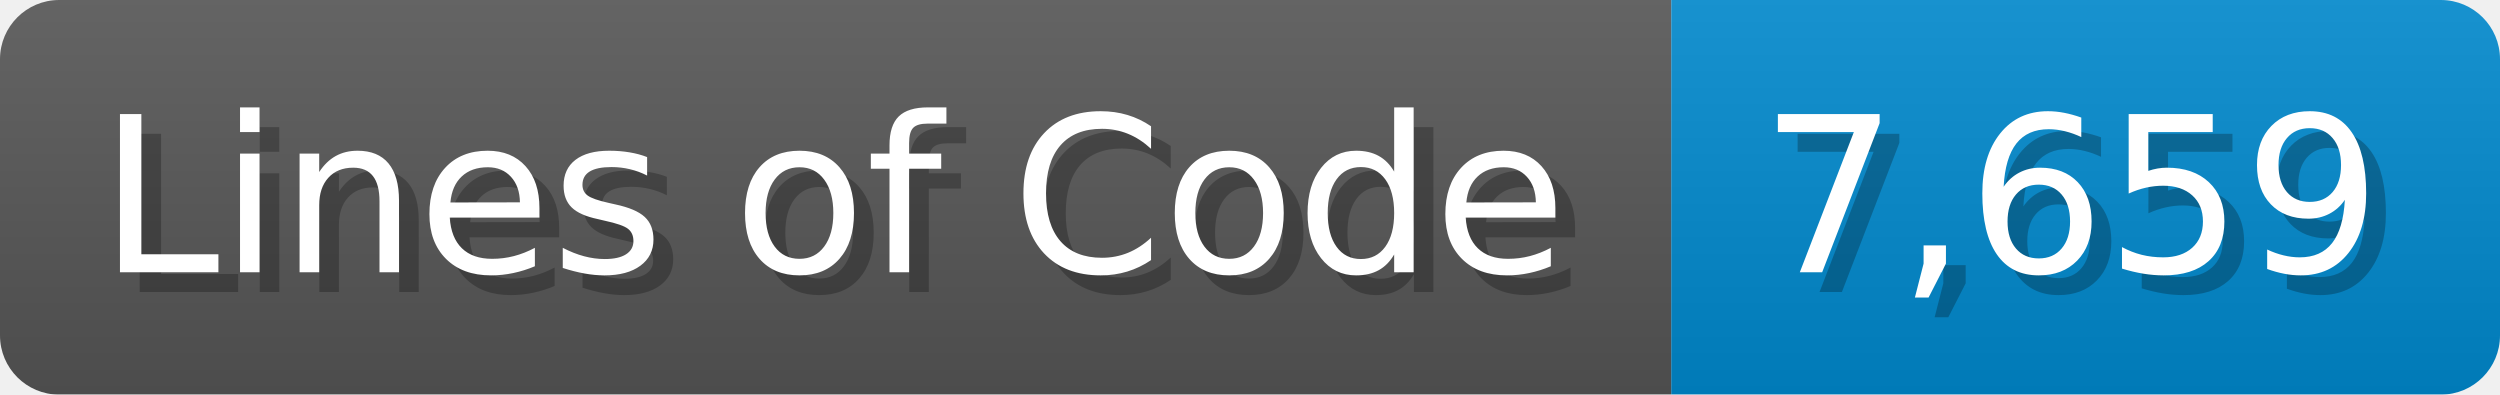
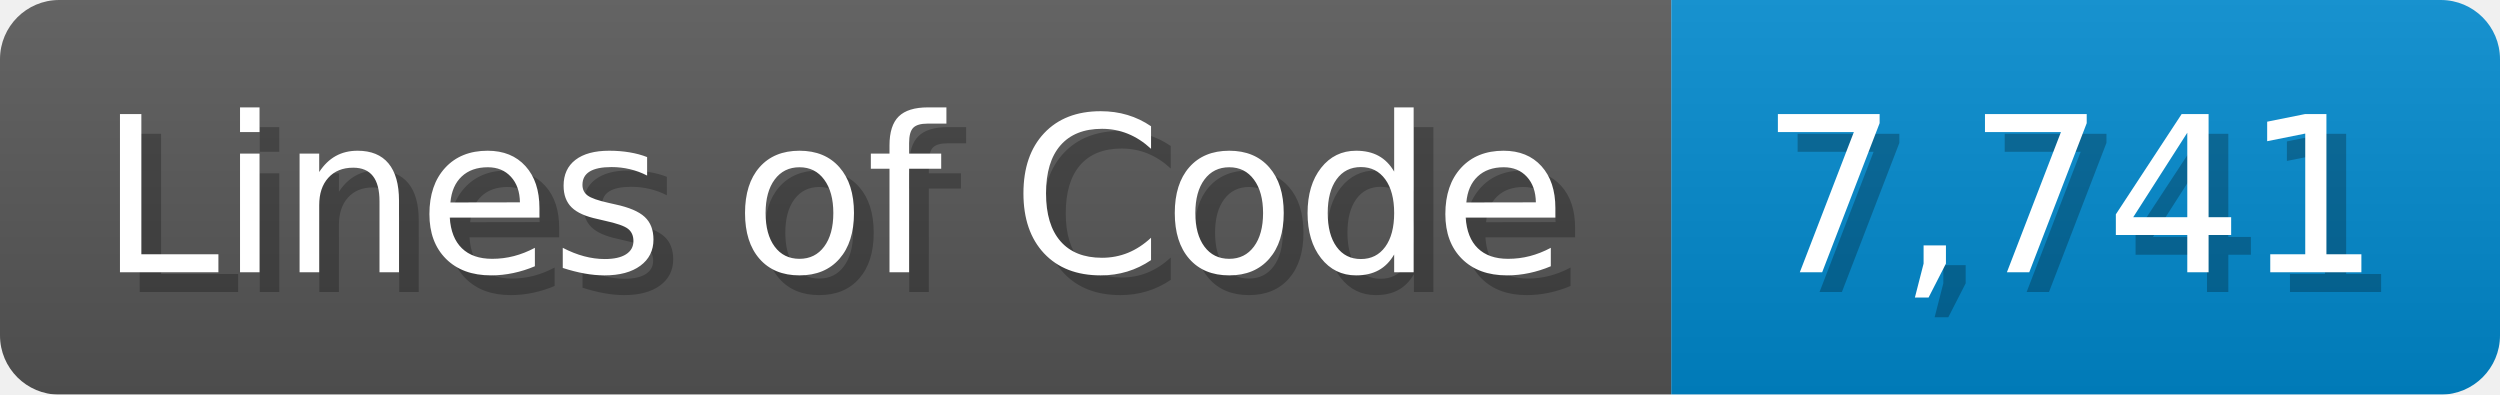
<svg xmlns="http://www.w3.org/2000/svg" width="126.7" height="20" viewBox="0 0 1267 200">
  <linearGradient id="a" x2="0" y2="100%">
    <stop offset="0" stop-opacity=".1" stop-color="#EEE" />
    <stop offset="1" stop-opacity=".1" />
  </linearGradient>
  <mask id="m">
    <rect width="1267" height="200" rx="30" fill="#FFF" />
  </mask>
  <g mask="url(#m)">
    <rect width="847" height="200" fill="#555" />
    <rect width="420" height="200" fill="#08C" x="847" />
    <rect width="1267" height="200" fill="url(#a)" />
  </g>
  <g fill="#fff" text-anchor="start" font-family="Verdana,DejaVu Sans,sans-serif" font-size="110">
    <text x="60" y="148" textLength="747" fill="#000" opacity="0.25">Lines of Code</text>
    <text x="50" y="138" textLength="747">Lines of Code</text>
-     <text x="902" y="148" textLength="320" fill="#000" opacity="0.25">7,659</text>
-     <text x="892" y="138" textLength="320">7,659</text>
+     <text x="902" y="148" textLength="320" fill="#000" opacity="0.25">7,741</text>
+     <text x="892" y="138" textLength="320">7,741</text>
  </g>
</svg>
